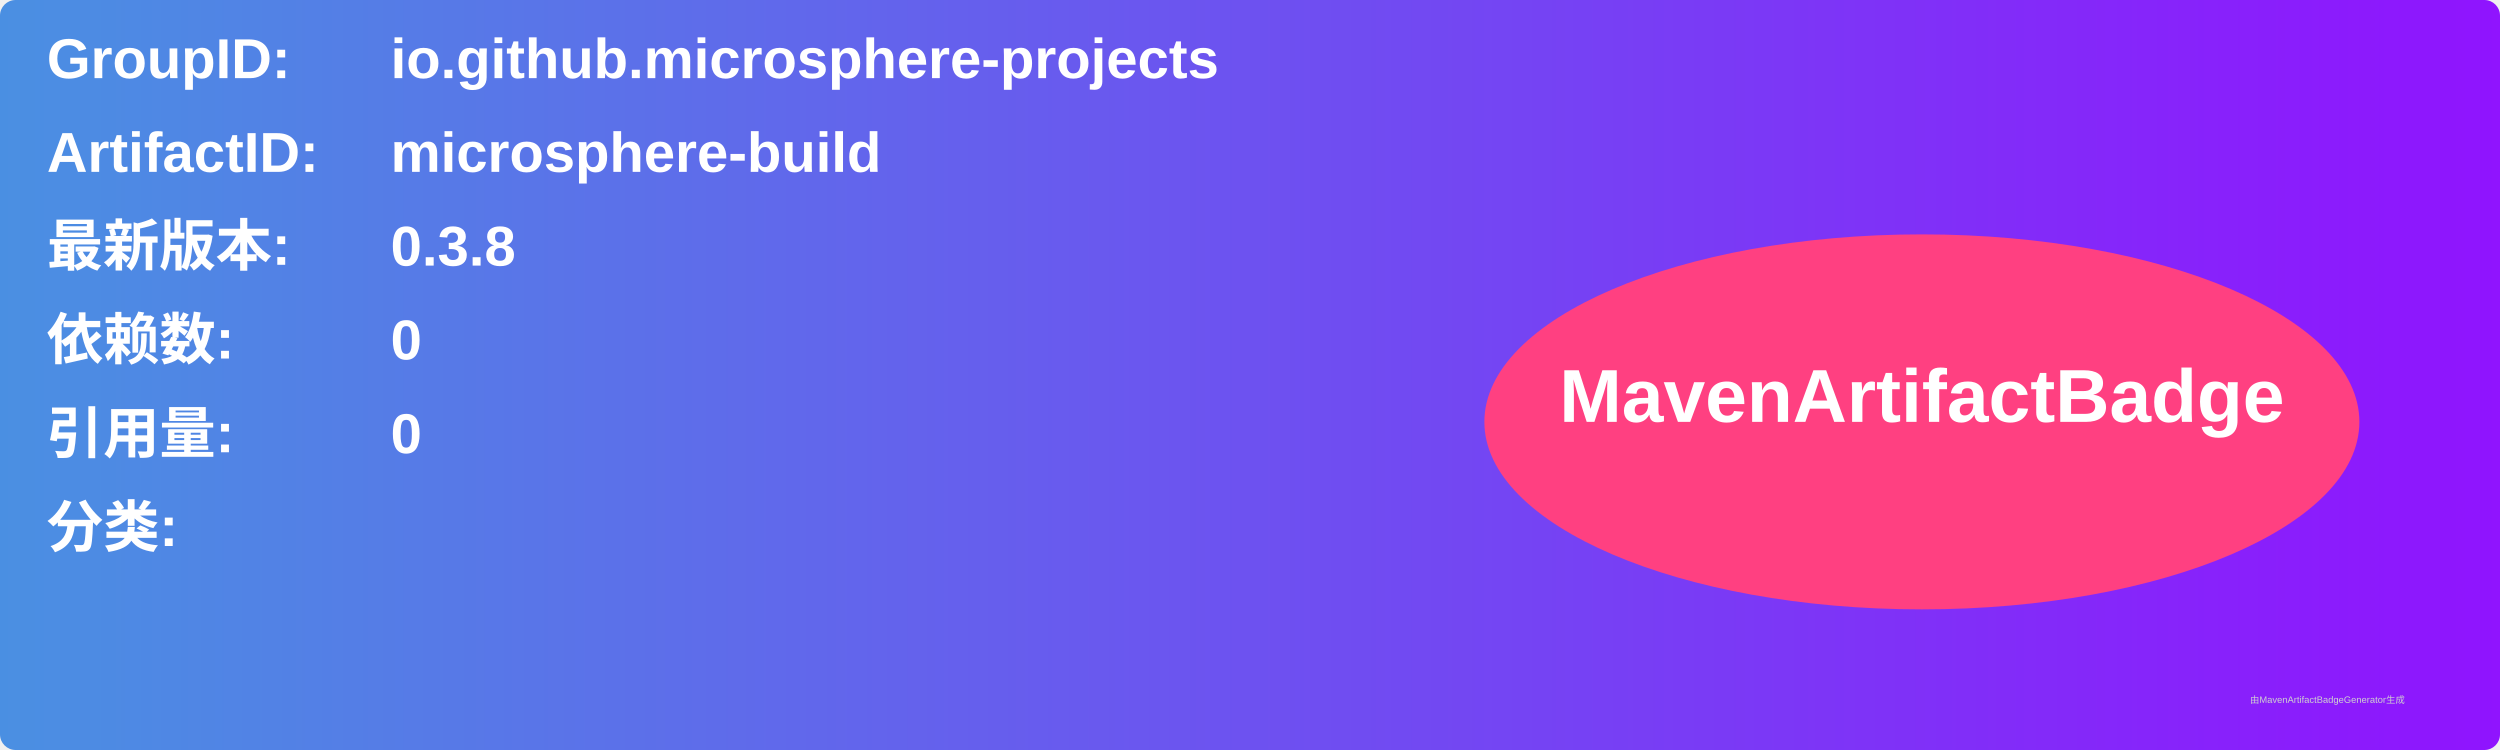
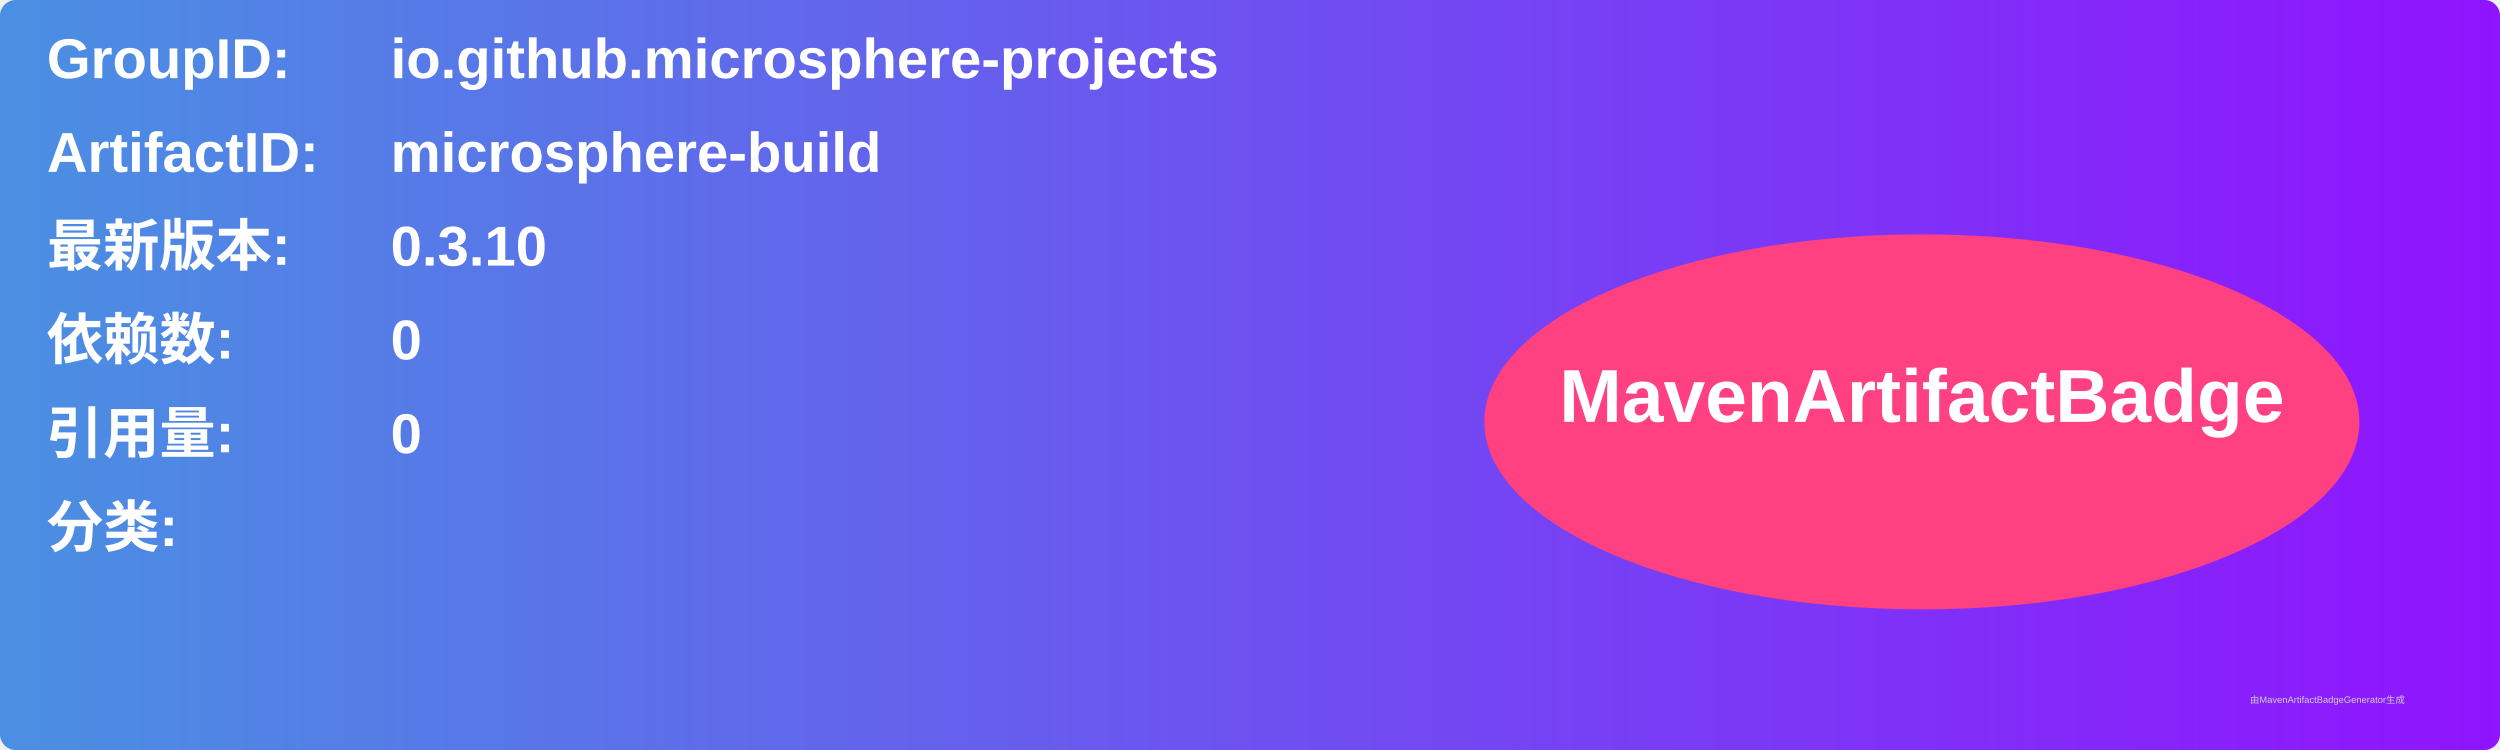
<svg xmlns="http://www.w3.org/2000/svg" width="800" height="240" viewBox="0 0 800 240">
  <linearGradient id="grad" x1="0%" y1="0%" x2="100%" y2="0%">
    <stop offset="0%" stop-color="#4a90e2" />
    <stop offset="100%" stop-color="#9013fe" />
  </linearGradient>
  <rect width="100%" height="100%" rx="5" ry="5" fill="url(#grad)" />
  <g transform="translate(15, 15)">
    <text x="0" y="10" font-family="Arial" font-size="18" fill="white" font-weight="bold" width="260">GroupID:</text>
    <text x="110" y="10" font-family="Arial" font-size="18" fill="white" font-weight="bold" width="460">io.github.microsphere-projects</text>
    <text x="0" y="40" font-family="Arial" font-size="18" fill="white" font-weight="bold" width="260">ArtifactID:</text>
    <text x="110" y="40" font-family="Arial" font-size="18" fill="white" font-weight="bold" width="460">microsphere-build</text>
    <text x="0" y="70" font-family="Arial" font-size="18" fill="white" font-weight="bold">最新版本:</text>
    <text x="110" y="70" font-family="Arial" font-size="18" fill="white" font-weight="bold">
-       <tspan font-weight="bold">0.3.8</tspan>
+       <tspan font-weight="bold">0.3.10</tspan>
    </text>
    <text x="0" y="100" font-family="Arial" font-size="18" fill="white" font-weight="bold">依赖数: </text>
    <text x="110" y="100" font-family="Arial" font-size="18" fill="white">
      <tspan font-weight="bold">0</tspan>
    </text>
    <text x="0" y="130" font-family="Arial" font-size="18" fill="white" font-weight="bold">引用量: </text>
    <text x="110" y="130" font-family="Arial" font-size="18" fill="white">
      <tspan font-weight="bold">0</tspan>
    </text>
    <text x="0" y="160" font-family="Arial" font-size="18" fill="white" font-weight="bold">分类:</text>
    <text x="10" y="190" font-family="Arial" font-size="10" fill="white">
      <tspan font-weight="bold" />
    </text>
    <ellipse cx="600" cy="120" rx="140" ry="60" fill="#ff4081" />
    <text x="600" y="120" text-anchor="middle" font-family="Arial" font-size="24" fill="white" font-weight="bold">MavenArtifactBadge</text>
  </g>
  <text x="720" y="225" font-family="Arial" font-size="3" fill="#d0d0d0">由MavenArtifactBadgeGenerator生成</text>
</svg>
